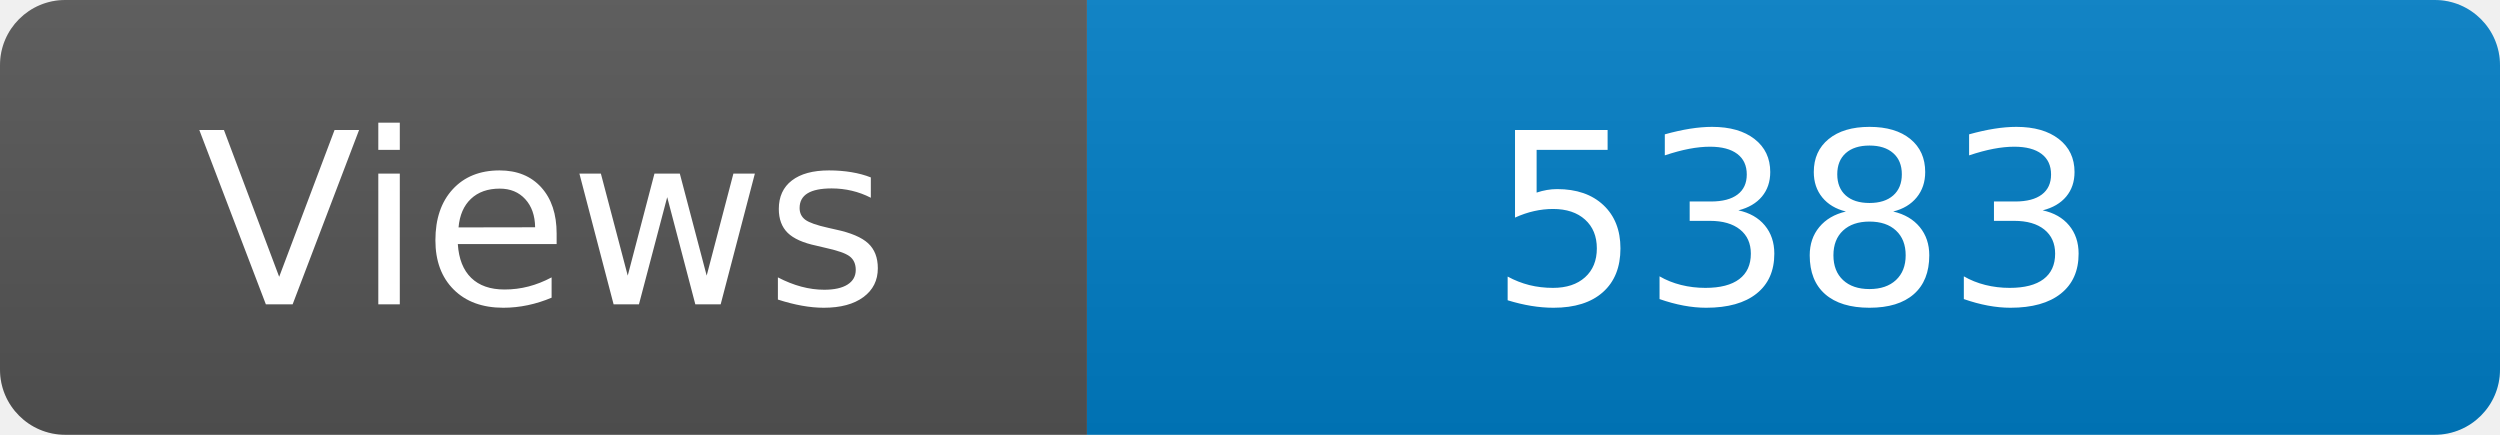
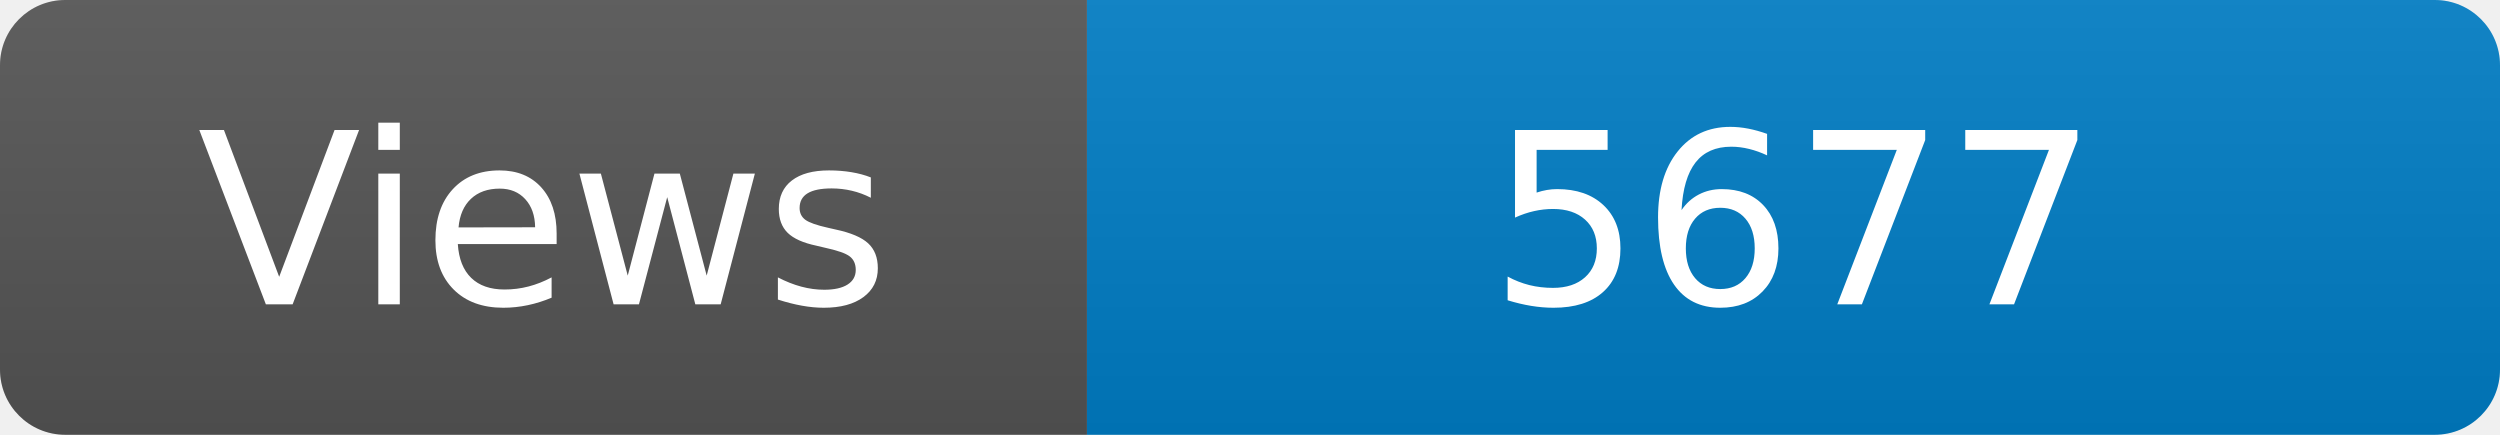
<svg xmlns="http://www.w3.org/2000/svg" width="115" height="20" role="img" aria-label="Maintained?: yes">
  <linearGradient id="s" x2="0" y2="100%">
    <stop offset="0" stop-color="#bbb" stop-opacity=".1" />
    <stop offset="1" stop-opacity=".1" />
  </linearGradient>
  <clipPath id="r">
    <rect width="115" height="20" rx="3" fill="#fff" />
  </clipPath>
  <g clip-path="url(#r)">
    <rect width="50" height="20" fill="#555" />
    <rect x="50" width="160" height="20" fill="#007ec6" />
    <rect width="115" height="20" fill="url(#s)" />
  </g>
  <g fill="#fff" text-anchor="middle" font-family="Verdana,Geneva,DejaVu Sans,sans-serif" font-size="110">
    <text x="250" y="140" transform="scale(.1)" fill="#fff">Views</text>
-     <text x="825" y="140" transform="scale(.1)" fill="#fff">5383</text>
+     <text x="825" y="140" transform="scale(.1)" fill="#fff">5677</text>
  </g>
</svg>
